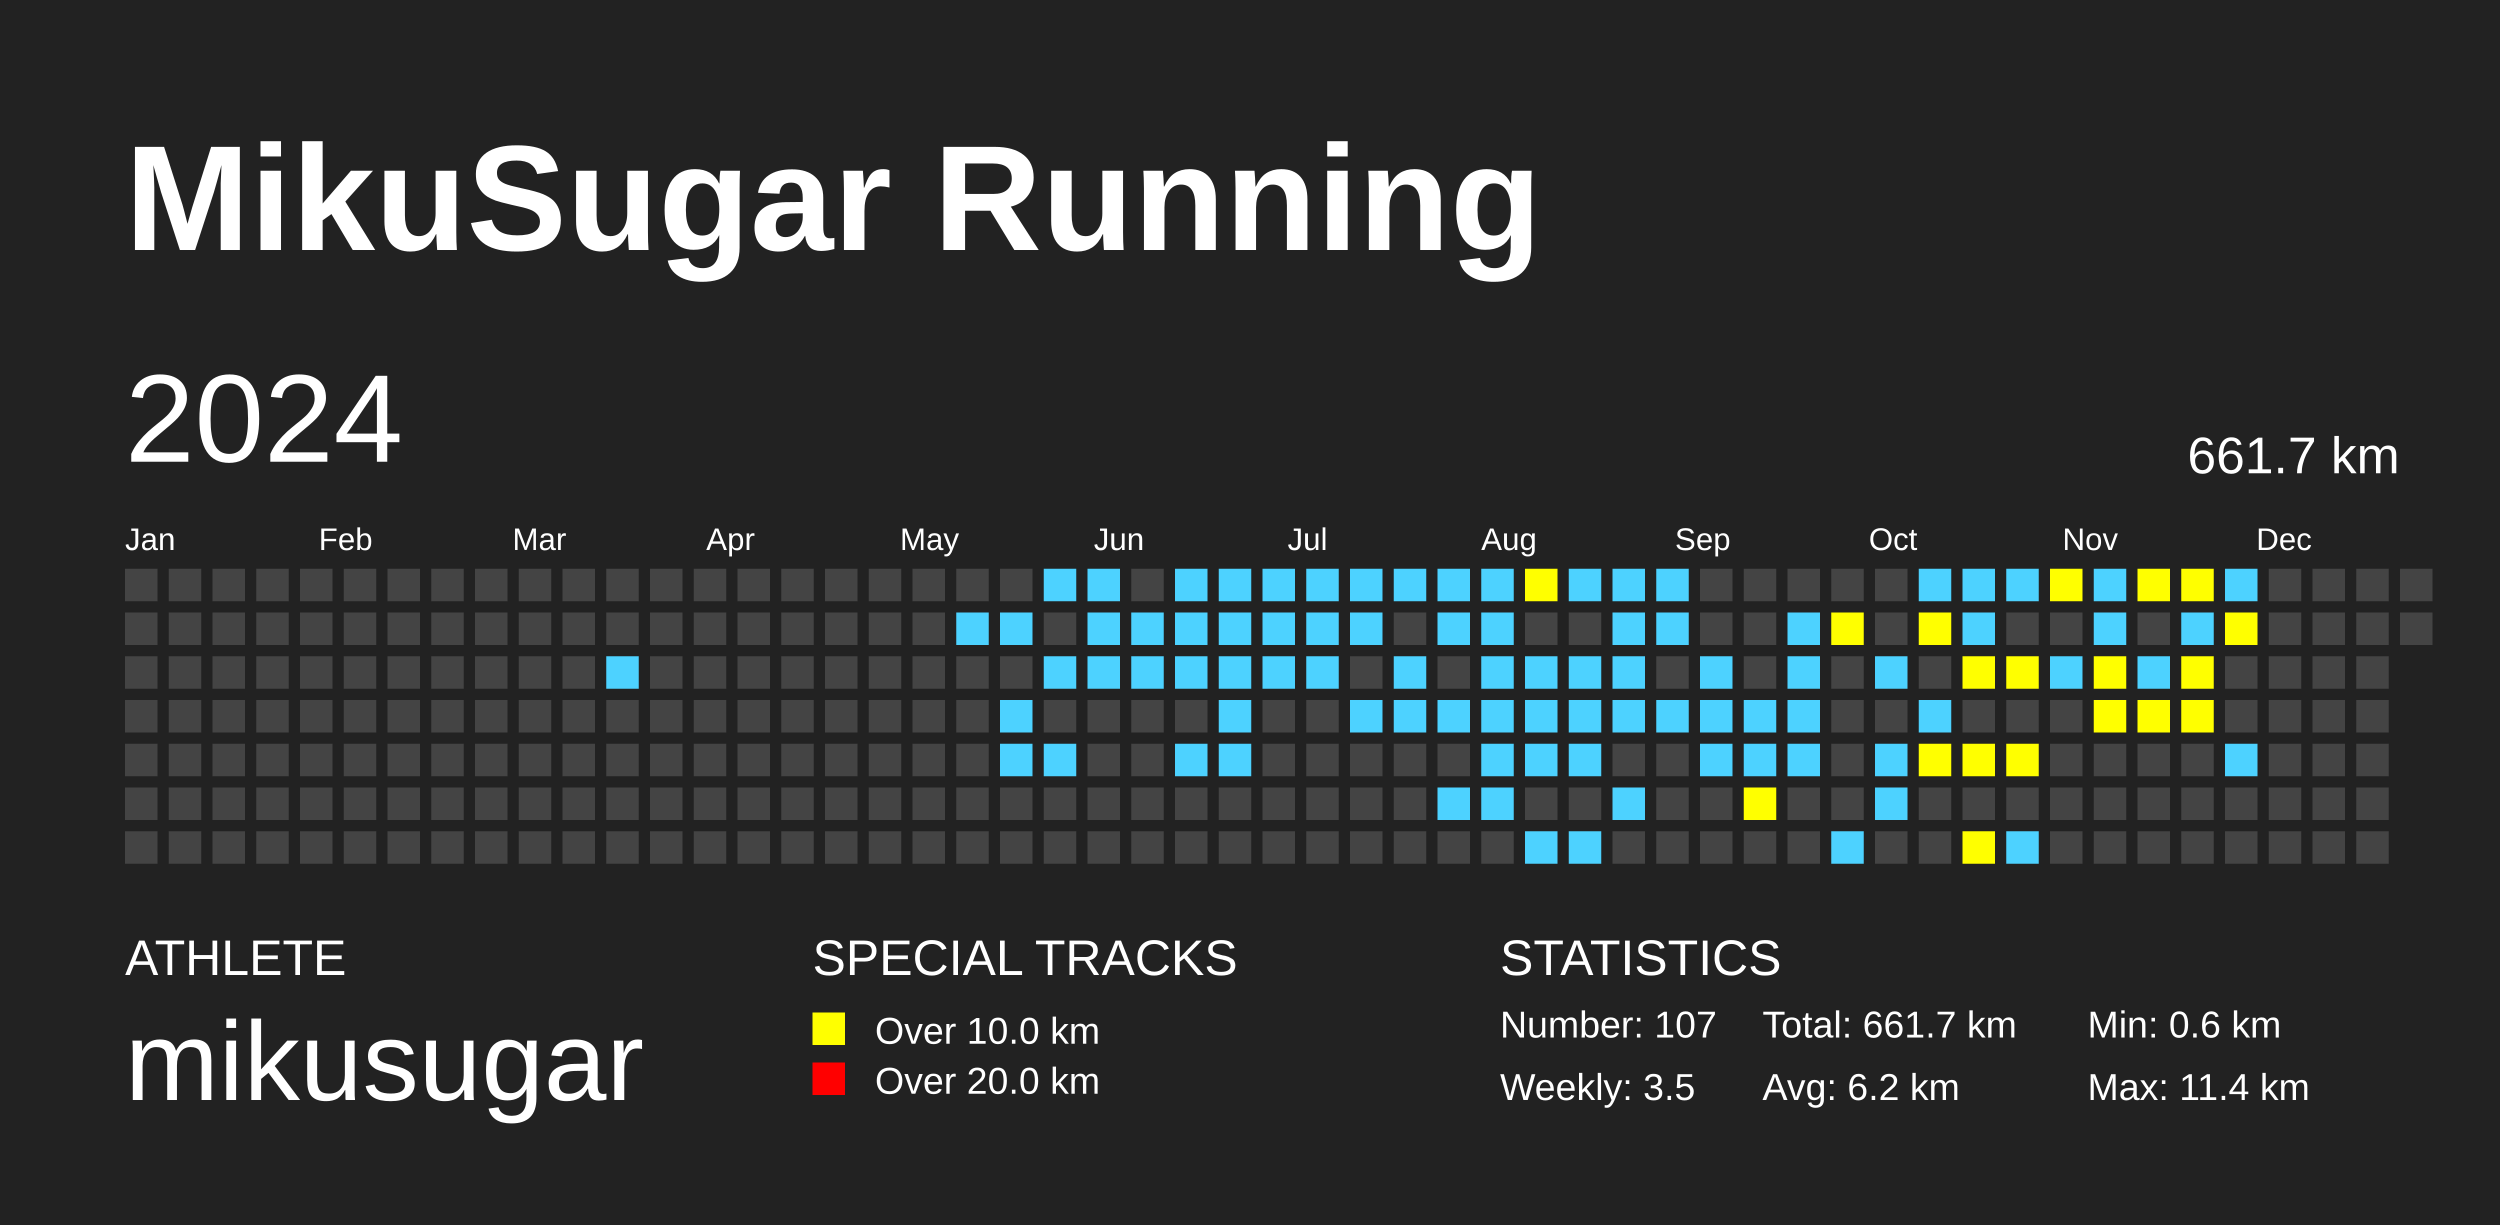
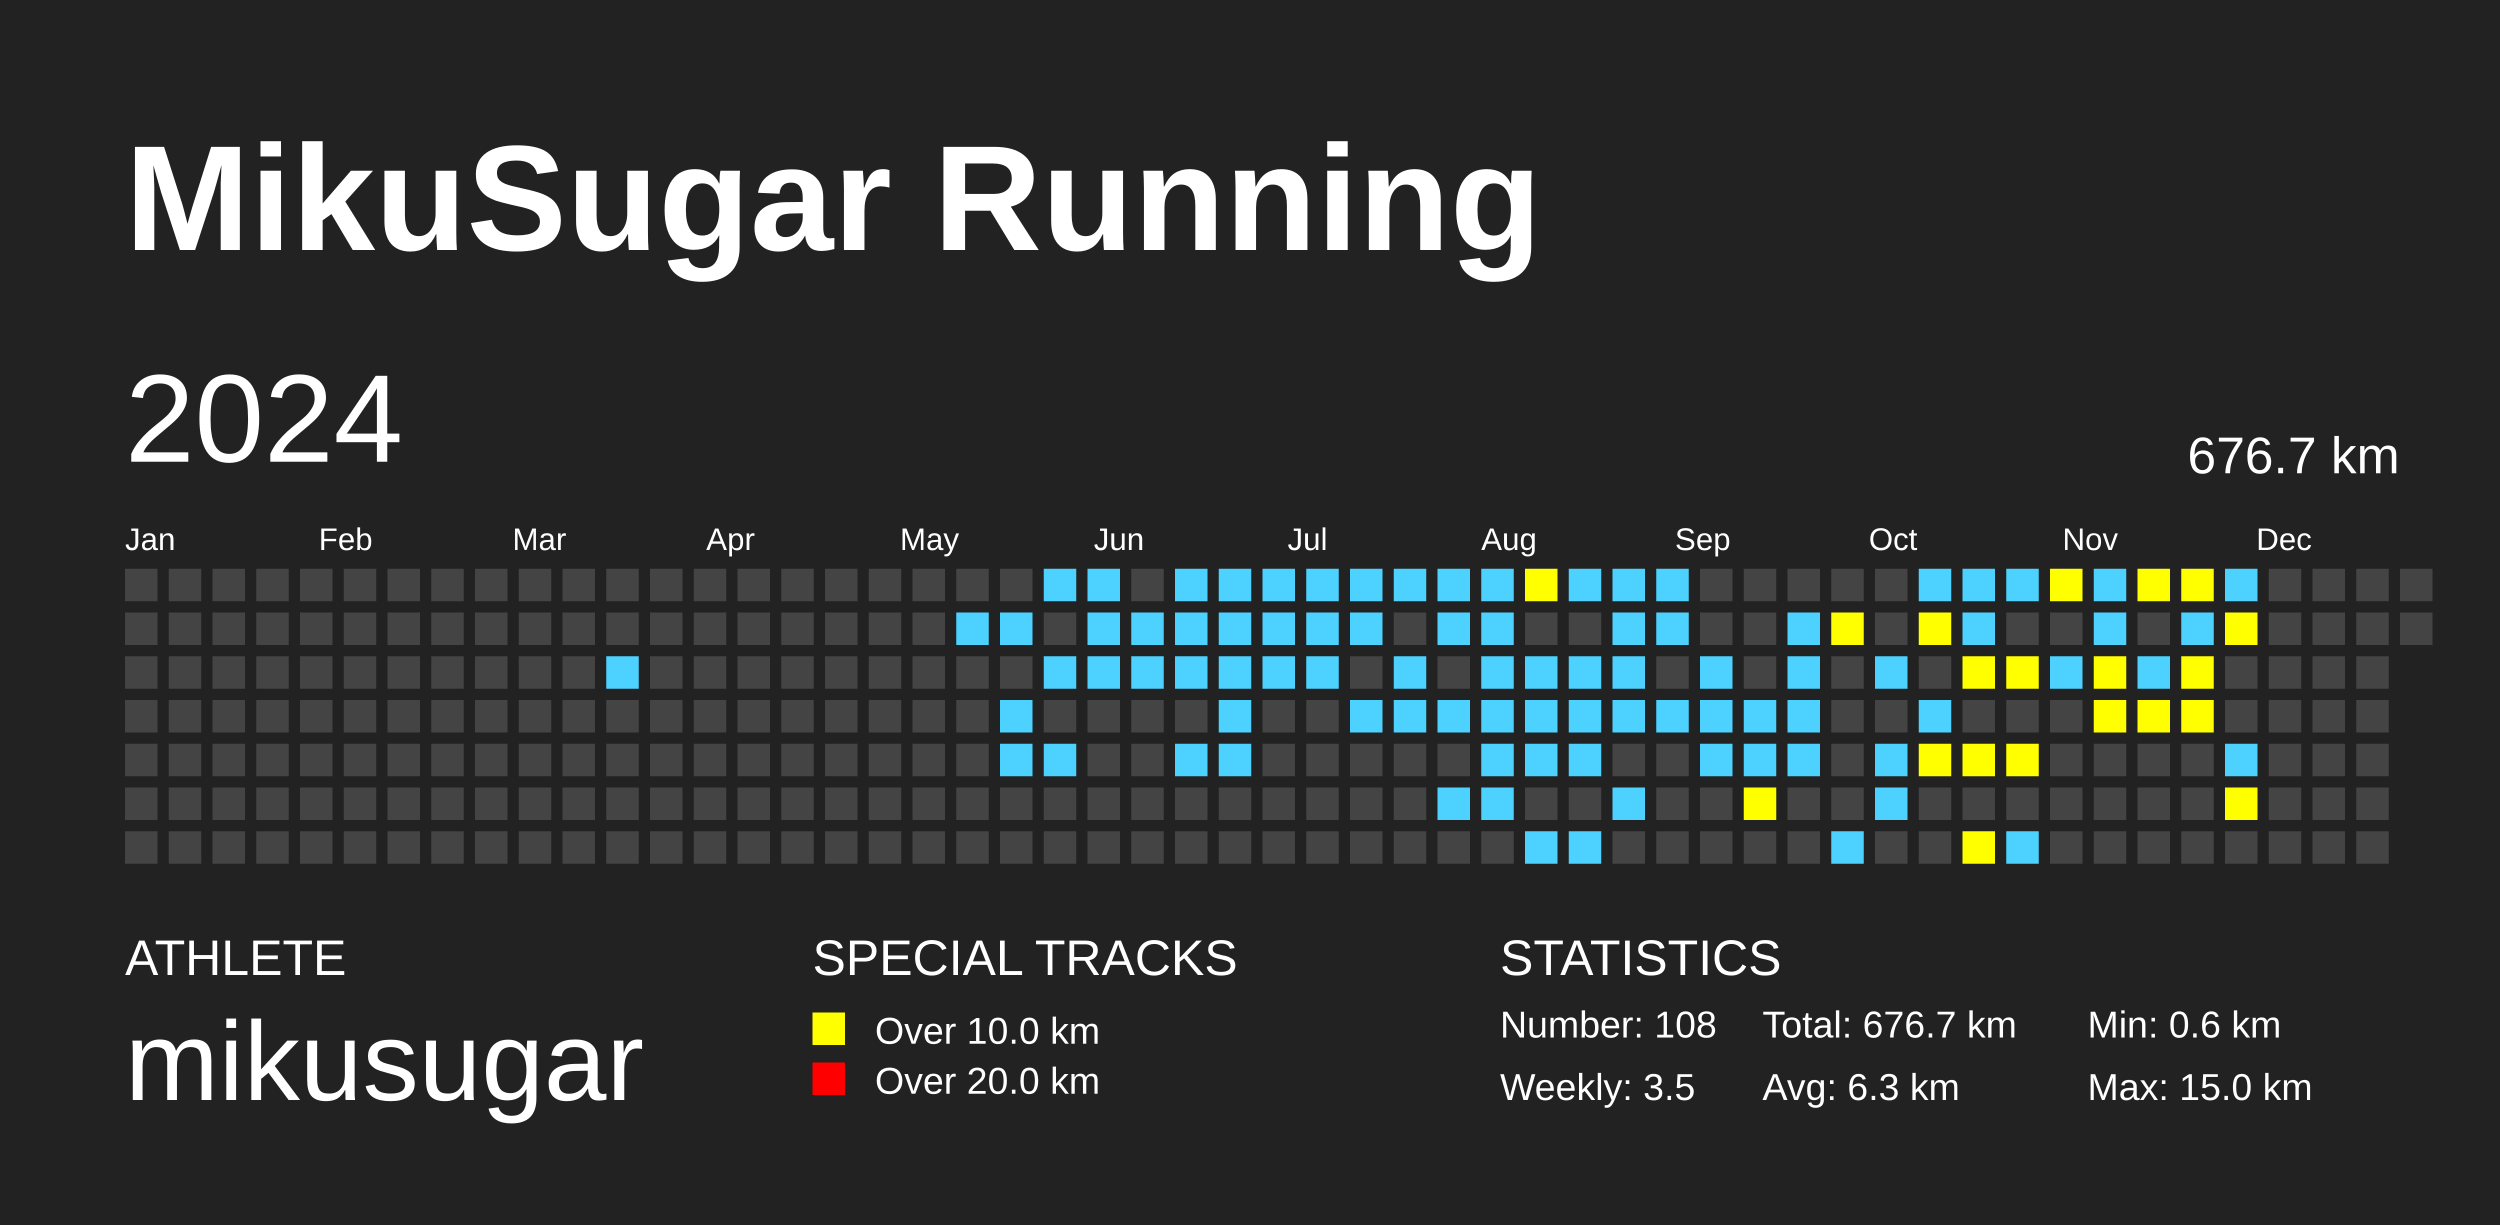
<svg xmlns="http://www.w3.org/2000/svg" baseProfile="full" height="98mm" version="1.1" viewBox="0,0,200,98" width="200mm">
  <defs />
  <rect fill="#222222" height="98" width="200" x="0" y="0" />
  <text fill="#FFFFFF" style="font-size:12px; font-family:Arial; font-weight:bold;" x="10" y="20">MikuSugar Running</text>
  <text fill="#FFFFFF" style="font-size:4px; font-family:Arial" x="10" y="78">ATHLETE</text>
  <text fill="#FFFFFF" style="font-size:9px; font-family:Arial" x="10" y="88">mikusugar</text>
  <text fill="#FFFFFF" style="font-size:4px; font-family:Arial" x="65" y="78">SPECIAL TRACKS</text>
  <rect fill="yellow" height="2.6" width="2.6" x="65" y="81" />
  <text fill="#FFFFFF" style="font-size:3px; font-family:Arial" x="70" y="83.5">Over 10.0 km</text>
  <rect fill="red" height="2.6" width="2.6" x="65" y="85" />
  <text fill="#FFFFFF" style="font-size:3px; font-family:Arial" x="70" y="87.5">Over 20.0 km</text>
  <text fill="#FFFFFF" style="font-size:4px; font-family:Arial" x="120" y="78">STATISTICS</text>
-   <text fill="#FFFFFF" style="font-size:3px; font-family:Arial" x="120" y="83">Number: 107</text>
+   <text fill="#FFFFFF" style="font-size:3px; font-family:Arial" x="120" y="83">Number: 108</text>
  <text fill="#FFFFFF" style="font-size:3px; font-family:Arial" x="120" y="88">Weekly: 3.5</text>
-   <text fill="#FFFFFF" style="font-size:3px; font-family:Arial" x="141" y="83">Total: 661.7 km</text>
-   <text fill="#FFFFFF" style="font-size:3px; font-family:Arial" x="141" y="88">Avg: 6.2 km</text>
+   <text fill="#FFFFFF" style="font-size:3px; font-family:Arial" x="141" y="83">Total: 676.7 km</text>
+   <text fill="#FFFFFF" style="font-size:3px; font-family:Arial" x="141" y="88">Avg: 6.3 km</text>
  <text fill="#FFFFFF" style="font-size:3px; font-family:Arial" x="167" y="83">Min: 0.6 km</text>
-   <text fill="#FFFFFF" style="font-size:3px; font-family:Arial" x="167" y="88">Max: 11.4 km</text>
+   <text fill="#FFFFFF" style="font-size:3px; font-family:Arial" x="167" y="88">Max: 15.0 km</text>
  <text dominant-baseline="hanging" fill="#FFFFFF" style="font-size:10.0px; font-family:Arial;" x="10" y="30">2024</text>
-   <text dominant-baseline="hanging" fill="#FFFFFF" style="font-size:4.125px; font-family:Arial;" x="175" y="35">661.7 km</text>
+   <text dominant-baseline="hanging" fill="#FFFFFF" style="font-size:4.125px; font-family:Arial;" x="175" y="35">676.7 km</text>
  <text fill="#FFFFFF" style="font-size:2.5px; font-family:Arial" x="10.0" y="44">Jan</text>
  <text fill="#FFFFFF" style="font-size:2.5px; font-family:Arial" x="25.5" y="44">Feb</text>
  <text fill="#FFFFFF" style="font-size:2.5px; font-family:Arial" x="41.0" y="44">Mar</text>
  <text fill="#FFFFFF" style="font-size:2.5px; font-family:Arial" x="56.5" y="44">Apr</text>
  <text fill="#FFFFFF" style="font-size:2.5px; font-family:Arial" x="72.0" y="44">May</text>
  <text fill="#FFFFFF" style="font-size:2.5px; font-family:Arial" x="87.5" y="44">Jun</text>
  <text fill="#FFFFFF" style="font-size:2.5px; font-family:Arial" x="103.0" y="44">Jul</text>
  <text fill="#FFFFFF" style="font-size:2.5px; font-family:Arial" x="118.5" y="44">Aug</text>
  <text fill="#FFFFFF" style="font-size:2.5px; font-family:Arial" x="134.0" y="44">Sep</text>
  <text fill="#FFFFFF" style="font-size:2.5px; font-family:Arial" x="149.5" y="44">Oct</text>
  <text fill="#FFFFFF" style="font-size:2.5px; font-family:Arial" x="165.0" y="44">Nov</text>
  <text fill="#FFFFFF" style="font-size:2.5px; font-family:Arial" x="180.5" y="44">Dec</text>
  <rect fill="#444444" height="2.6" width="2.6" x="10.0" y="45.5" />
  <rect fill="#444444" height="2.6" width="2.6" x="10.0" y="49.0" />
  <rect fill="#444444" height="2.6" width="2.6" x="10.0" y="52.5" />
  <rect fill="#444444" height="2.6" width="2.6" x="10.0" y="56.0" />
  <rect fill="#444444" height="2.6" width="2.6" x="10.0" y="59.5" />
  <rect fill="#444444" height="2.6" width="2.6" x="10.0" y="63.0" />
  <rect fill="#444444" height="2.6" width="2.6" x="10.0" y="66.5" />
  <rect fill="#444444" height="2.6" width="2.6" x="13.5" y="45.5" />
  <rect fill="#444444" height="2.6" width="2.6" x="13.5" y="49.0" />
  <rect fill="#444444" height="2.6" width="2.6" x="13.5" y="52.5" />
  <rect fill="#444444" height="2.6" width="2.6" x="13.5" y="56.0" />
  <rect fill="#444444" height="2.6" width="2.6" x="13.5" y="59.5" />
  <rect fill="#444444" height="2.6" width="2.6" x="13.5" y="63.0" />
  <rect fill="#444444" height="2.6" width="2.6" x="13.5" y="66.5" />
  <rect fill="#444444" height="2.6" width="2.6" x="17.0" y="45.5" />
  <rect fill="#444444" height="2.6" width="2.6" x="17.0" y="49.0" />
  <rect fill="#444444" height="2.6" width="2.6" x="17.0" y="52.5" />
  <rect fill="#444444" height="2.6" width="2.6" x="17.0" y="56.0" />
  <rect fill="#444444" height="2.6" width="2.6" x="17.0" y="59.5" />
  <rect fill="#444444" height="2.6" width="2.6" x="17.0" y="63.0" />
  <rect fill="#444444" height="2.6" width="2.6" x="17.0" y="66.5" />
  <rect fill="#444444" height="2.6" width="2.6" x="20.5" y="45.5" />
  <rect fill="#444444" height="2.6" width="2.6" x="20.5" y="49.0" />
  <rect fill="#444444" height="2.6" width="2.6" x="20.5" y="52.5" />
  <rect fill="#444444" height="2.6" width="2.6" x="20.5" y="56.0" />
  <rect fill="#444444" height="2.6" width="2.6" x="20.5" y="59.5" />
  <rect fill="#444444" height="2.6" width="2.6" x="20.5" y="63.0" />
  <rect fill="#444444" height="2.6" width="2.6" x="20.5" y="66.5" />
  <rect fill="#444444" height="2.6" width="2.6" x="24.0" y="45.5" />
  <rect fill="#444444" height="2.6" width="2.6" x="24.0" y="49.0" />
  <rect fill="#444444" height="2.6" width="2.6" x="24.0" y="52.5" />
  <rect fill="#444444" height="2.6" width="2.6" x="24.0" y="56.0" />
  <rect fill="#444444" height="2.6" width="2.6" x="24.0" y="59.5" />
  <rect fill="#444444" height="2.6" width="2.6" x="24.0" y="63.0" />
  <rect fill="#444444" height="2.6" width="2.6" x="24.0" y="66.5" />
  <rect fill="#444444" height="2.6" width="2.6" x="27.5" y="45.5" />
  <rect fill="#444444" height="2.6" width="2.6" x="27.5" y="49.0" />
  <rect fill="#444444" height="2.6" width="2.6" x="27.5" y="52.5" />
  <rect fill="#444444" height="2.6" width="2.6" x="27.5" y="56.0" />
  <rect fill="#444444" height="2.6" width="2.6" x="27.5" y="59.5" />
  <rect fill="#444444" height="2.6" width="2.6" x="27.5" y="63.0" />
  <rect fill="#444444" height="2.6" width="2.6" x="27.5" y="66.5" />
  <rect fill="#444444" height="2.6" width="2.6" x="31.0" y="45.5" />
  <rect fill="#444444" height="2.6" width="2.6" x="31.0" y="49.0" />
  <rect fill="#444444" height="2.6" width="2.6" x="31.0" y="52.5" />
  <rect fill="#444444" height="2.6" width="2.6" x="31.0" y="56.0" />
  <rect fill="#444444" height="2.6" width="2.6" x="31.0" y="59.5" />
  <rect fill="#444444" height="2.6" width="2.6" x="31.0" y="63.0" />
  <rect fill="#444444" height="2.6" width="2.6" x="31.0" y="66.5" />
  <rect fill="#444444" height="2.6" width="2.6" x="34.5" y="45.5" />
  <rect fill="#444444" height="2.6" width="2.6" x="34.5" y="49.0" />
  <rect fill="#444444" height="2.6" width="2.6" x="34.5" y="52.5" />
  <rect fill="#444444" height="2.6" width="2.6" x="34.5" y="56.0" />
  <rect fill="#444444" height="2.6" width="2.6" x="34.5" y="59.5" />
  <rect fill="#444444" height="2.6" width="2.6" x="34.5" y="63.0" />
  <rect fill="#444444" height="2.6" width="2.6" x="34.5" y="66.5" />
  <rect fill="#444444" height="2.6" width="2.6" x="38.0" y="45.5" />
  <rect fill="#444444" height="2.6" width="2.6" x="38.0" y="49.0" />
  <rect fill="#444444" height="2.6" width="2.6" x="38.0" y="52.5" />
  <rect fill="#444444" height="2.6" width="2.6" x="38.0" y="56.0" />
  <rect fill="#444444" height="2.6" width="2.6" x="38.0" y="59.5" />
  <rect fill="#444444" height="2.6" width="2.6" x="38.0" y="63.0" />
  <rect fill="#444444" height="2.6" width="2.6" x="38.0" y="66.5" />
  <rect fill="#444444" height="2.6" width="2.6" x="41.5" y="45.5" />
  <rect fill="#444444" height="2.6" width="2.6" x="41.5" y="49.0" />
  <rect fill="#444444" height="2.6" width="2.6" x="41.5" y="52.5" />
  <rect fill="#444444" height="2.6" width="2.6" x="41.5" y="56.0" />
  <rect fill="#444444" height="2.6" width="2.6" x="41.5" y="59.5" />
  <rect fill="#444444" height="2.6" width="2.6" x="41.5" y="63.0" />
  <rect fill="#444444" height="2.6" width="2.6" x="41.5" y="66.5" />
  <rect fill="#444444" height="2.6" width="2.6" x="45.0" y="45.5" />
  <rect fill="#444444" height="2.6" width="2.6" x="45.0" y="49.0" />
  <rect fill="#444444" height="2.6" width="2.6" x="45.0" y="52.5" />
  <rect fill="#444444" height="2.6" width="2.6" x="45.0" y="56.0" />
  <rect fill="#444444" height="2.6" width="2.6" x="45.0" y="59.5" />
  <rect fill="#444444" height="2.6" width="2.6" x="45.0" y="63.0" />
  <rect fill="#444444" height="2.6" width="2.6" x="45.0" y="66.5" />
  <rect fill="#444444" height="2.6" width="2.6" x="48.5" y="45.5" />
  <rect fill="#444444" height="2.6" width="2.6" x="48.5" y="49.0" />
  <rect fill="#4DD2FF" height="2.6" width="2.6" x="48.5" y="52.5" />
  <rect fill="#444444" height="2.6" width="2.6" x="48.5" y="56.0" />
  <rect fill="#444444" height="2.6" width="2.6" x="48.5" y="59.5" />
  <rect fill="#444444" height="2.6" width="2.6" x="48.5" y="63.0" />
  <rect fill="#444444" height="2.6" width="2.6" x="48.5" y="66.5" />
  <rect fill="#444444" height="2.6" width="2.6" x="52.0" y="45.5" />
  <rect fill="#444444" height="2.6" width="2.6" x="52.0" y="49.0" />
  <rect fill="#444444" height="2.6" width="2.6" x="52.0" y="52.5" />
  <rect fill="#444444" height="2.6" width="2.6" x="52.0" y="56.0" />
  <rect fill="#444444" height="2.6" width="2.6" x="52.0" y="59.5" />
  <rect fill="#444444" height="2.6" width="2.6" x="52.0" y="63.0" />
  <rect fill="#444444" height="2.6" width="2.6" x="52.0" y="66.5" />
  <rect fill="#444444" height="2.6" width="2.6" x="55.5" y="45.5" />
  <rect fill="#444444" height="2.6" width="2.6" x="55.5" y="49.0" />
  <rect fill="#444444" height="2.6" width="2.6" x="55.5" y="52.5" />
  <rect fill="#444444" height="2.6" width="2.6" x="55.5" y="56.0" />
  <rect fill="#444444" height="2.6" width="2.6" x="55.5" y="59.5" />
  <rect fill="#444444" height="2.6" width="2.6" x="55.5" y="63.0" />
  <rect fill="#444444" height="2.6" width="2.6" x="55.5" y="66.5" />
  <rect fill="#444444" height="2.6" width="2.6" x="59.0" y="45.5" />
  <rect fill="#444444" height="2.6" width="2.6" x="59.0" y="49.0" />
  <rect fill="#444444" height="2.6" width="2.6" x="59.0" y="52.5" />
  <rect fill="#444444" height="2.6" width="2.6" x="59.0" y="56.0" />
  <rect fill="#444444" height="2.6" width="2.6" x="59.0" y="59.5" />
  <rect fill="#444444" height="2.6" width="2.6" x="59.0" y="63.0" />
  <rect fill="#444444" height="2.6" width="2.6" x="59.0" y="66.5" />
  <rect fill="#444444" height="2.6" width="2.6" x="62.5" y="45.5" />
  <rect fill="#444444" height="2.6" width="2.6" x="62.5" y="49.0" />
  <rect fill="#444444" height="2.6" width="2.6" x="62.5" y="52.5" />
  <rect fill="#444444" height="2.6" width="2.6" x="62.5" y="56.0" />
  <rect fill="#444444" height="2.6" width="2.6" x="62.5" y="59.5" />
  <rect fill="#444444" height="2.6" width="2.6" x="62.5" y="63.0" />
  <rect fill="#444444" height="2.6" width="2.6" x="62.5" y="66.5" />
  <rect fill="#444444" height="2.6" width="2.6" x="66.0" y="45.5" />
  <rect fill="#444444" height="2.6" width="2.6" x="66.0" y="49.0" />
  <rect fill="#444444" height="2.6" width="2.6" x="66.0" y="52.5" />
  <rect fill="#444444" height="2.6" width="2.6" x="66.0" y="56.0" />
  <rect fill="#444444" height="2.6" width="2.6" x="66.0" y="59.5" />
  <rect fill="#444444" height="2.6" width="2.6" x="66.0" y="63.0" />
  <rect fill="#444444" height="2.6" width="2.6" x="66.0" y="66.5" />
  <rect fill="#444444" height="2.6" width="2.6" x="69.5" y="45.5" />
  <rect fill="#444444" height="2.6" width="2.6" x="69.5" y="49.0" />
  <rect fill="#444444" height="2.6" width="2.6" x="69.5" y="52.5" />
  <rect fill="#444444" height="2.6" width="2.6" x="69.5" y="56.0" />
  <rect fill="#444444" height="2.6" width="2.6" x="69.5" y="59.5" />
  <rect fill="#444444" height="2.6" width="2.6" x="69.5" y="63.0" />
  <rect fill="#444444" height="2.6" width="2.6" x="69.5" y="66.5" />
  <rect fill="#444444" height="2.6" width="2.6" x="73.0" y="45.5" />
  <rect fill="#444444" height="2.6" width="2.6" x="73.0" y="49.0" />
  <rect fill="#444444" height="2.6" width="2.6" x="73.0" y="52.5" />
  <rect fill="#444444" height="2.6" width="2.6" x="73.0" y="56.0" />
  <rect fill="#444444" height="2.6" width="2.6" x="73.0" y="59.5" />
  <rect fill="#444444" height="2.6" width="2.6" x="73.0" y="63.0" />
  <rect fill="#444444" height="2.6" width="2.6" x="73.0" y="66.5" />
  <rect fill="#444444" height="2.6" width="2.6" x="76.5" y="45.5" />
  <rect fill="#4DD2FF" height="2.6" width="2.6" x="76.5" y="49.0" />
  <rect fill="#444444" height="2.6" width="2.6" x="76.5" y="52.5" />
  <rect fill="#444444" height="2.6" width="2.6" x="76.5" y="56.0" />
  <rect fill="#444444" height="2.6" width="2.6" x="76.5" y="59.5" />
  <rect fill="#444444" height="2.6" width="2.6" x="76.5" y="63.0" />
  <rect fill="#444444" height="2.6" width="2.6" x="76.5" y="66.5" />
  <rect fill="#444444" height="2.6" width="2.6" x="80.0" y="45.5" />
  <rect fill="#4DD2FF" height="2.6" width="2.6" x="80.0" y="49.0" />
  <rect fill="#444444" height="2.6" width="2.6" x="80.0" y="52.5" />
  <rect fill="#4DD2FF" height="2.6" width="2.6" x="80.0" y="56.0" />
  <rect fill="#4DD2FF" height="2.6" width="2.6" x="80.0" y="59.5" />
  <rect fill="#444444" height="2.6" width="2.6" x="80.0" y="63.0" />
  <rect fill="#444444" height="2.6" width="2.6" x="80.0" y="66.5" />
  <rect fill="#4DD2FF" height="2.6" width="2.6" x="83.5" y="45.5" />
  <rect fill="#444444" height="2.6" width="2.6" x="83.5" y="49.0" />
  <rect fill="#4DD2FF" height="2.6" width="2.6" x="83.5" y="52.5" />
  <rect fill="#444444" height="2.6" width="2.6" x="83.5" y="56.0" />
  <rect fill="#4DD2FF" height="2.6" width="2.6" x="83.5" y="59.5" />
  <rect fill="#444444" height="2.6" width="2.6" x="83.5" y="63.0" />
  <rect fill="#444444" height="2.6" width="2.6" x="83.5" y="66.5" />
  <rect fill="#4DD2FF" height="2.6" width="2.6" x="87.0" y="45.5" />
  <rect fill="#4DD2FF" height="2.6" width="2.6" x="87.0" y="49.0" />
  <rect fill="#4DD2FF" height="2.6" width="2.6" x="87.0" y="52.5" />
  <rect fill="#444444" height="2.6" width="2.6" x="87.0" y="56.0" />
  <rect fill="#444444" height="2.6" width="2.6" x="87.0" y="59.5" />
  <rect fill="#444444" height="2.6" width="2.6" x="87.0" y="63.0" />
  <rect fill="#444444" height="2.6" width="2.6" x="87.0" y="66.5" />
  <rect fill="#444444" height="2.6" width="2.6" x="90.5" y="45.5" />
  <rect fill="#4DD2FF" height="2.6" width="2.6" x="90.5" y="49.0" />
  <rect fill="#4DD2FF" height="2.6" width="2.6" x="90.5" y="52.5" />
  <rect fill="#444444" height="2.6" width="2.6" x="90.5" y="56.0" />
  <rect fill="#444444" height="2.6" width="2.6" x="90.5" y="59.5" />
  <rect fill="#444444" height="2.6" width="2.6" x="90.5" y="63.0" />
  <rect fill="#444444" height="2.6" width="2.6" x="90.5" y="66.5" />
  <rect fill="#4DD2FF" height="2.6" width="2.6" x="94.0" y="45.5" />
  <rect fill="#4DD2FF" height="2.6" width="2.6" x="94.0" y="49.0" />
  <rect fill="#4DD2FF" height="2.6" width="2.6" x="94.0" y="52.5" />
  <rect fill="#444444" height="2.6" width="2.6" x="94.0" y="56.0" />
  <rect fill="#4DD2FF" height="2.6" width="2.6" x="94.0" y="59.5" />
  <rect fill="#444444" height="2.6" width="2.6" x="94.0" y="63.0" />
  <rect fill="#444444" height="2.6" width="2.6" x="94.0" y="66.5" />
  <rect fill="#4DD2FF" height="2.6" width="2.6" x="97.5" y="45.5" />
  <rect fill="#4DD2FF" height="2.6" width="2.6" x="97.5" y="49.0" />
  <rect fill="#4DD2FF" height="2.6" width="2.6" x="97.5" y="52.5" />
  <rect fill="#4DD2FF" height="2.6" width="2.6" x="97.5" y="56.0" />
  <rect fill="#4DD2FF" height="2.6" width="2.6" x="97.5" y="59.5" />
  <rect fill="#444444" height="2.6" width="2.6" x="97.5" y="63.0" />
  <rect fill="#444444" height="2.6" width="2.6" x="97.5" y="66.5" />
  <rect fill="#4DD2FF" height="2.6" width="2.6" x="101.0" y="45.5" />
  <rect fill="#4DD2FF" height="2.6" width="2.6" x="101.0" y="49.0" />
  <rect fill="#4DD2FF" height="2.6" width="2.6" x="101.0" y="52.5" />
  <rect fill="#444444" height="2.6" width="2.6" x="101.0" y="56.0" />
  <rect fill="#444444" height="2.6" width="2.6" x="101.0" y="59.5" />
  <rect fill="#444444" height="2.6" width="2.6" x="101.0" y="63.0" />
  <rect fill="#444444" height="2.6" width="2.6" x="101.0" y="66.5" />
  <rect fill="#4DD2FF" height="2.6" width="2.6" x="104.5" y="45.5" />
  <rect fill="#4DD2FF" height="2.6" width="2.6" x="104.5" y="49.0" />
  <rect fill="#4DD2FF" height="2.6" width="2.6" x="104.5" y="52.5" />
  <rect fill="#444444" height="2.6" width="2.6" x="104.5" y="56.0" />
  <rect fill="#444444" height="2.6" width="2.6" x="104.5" y="59.5" />
  <rect fill="#444444" height="2.6" width="2.6" x="104.5" y="63.0" />
  <rect fill="#444444" height="2.6" width="2.6" x="104.5" y="66.5" />
  <rect fill="#4DD2FF" height="2.6" width="2.6" x="108.0" y="45.5" />
  <rect fill="#4DD2FF" height="2.6" width="2.6" x="108.0" y="49.0" />
  <rect fill="#444444" height="2.6" width="2.6" x="108.0" y="52.5" />
  <rect fill="#4DD2FF" height="2.6" width="2.6" x="108.0" y="56.0" />
  <rect fill="#444444" height="2.6" width="2.6" x="108.0" y="59.5" />
  <rect fill="#444444" height="2.6" width="2.6" x="108.0" y="63.0" />
  <rect fill="#444444" height="2.6" width="2.6" x="108.0" y="66.5" />
  <rect fill="#4DD2FF" height="2.6" width="2.6" x="111.5" y="45.5" />
  <rect fill="#444444" height="2.6" width="2.6" x="111.5" y="49.0" />
  <rect fill="#4DD2FF" height="2.6" width="2.6" x="111.5" y="52.5" />
  <rect fill="#4DD2FF" height="2.6" width="2.6" x="111.5" y="56.0" />
  <rect fill="#444444" height="2.6" width="2.6" x="111.5" y="59.5" />
  <rect fill="#444444" height="2.6" width="2.6" x="111.5" y="63.0" />
  <rect fill="#444444" height="2.6" width="2.6" x="111.5" y="66.5" />
  <rect fill="#4DD2FF" height="2.6" width="2.6" x="115.0" y="45.5" />
  <rect fill="#4DD2FF" height="2.6" width="2.6" x="115.0" y="49.0" />
  <rect fill="#444444" height="2.6" width="2.6" x="115.0" y="52.5" />
  <rect fill="#4DD2FF" height="2.6" width="2.6" x="115.0" y="56.0" />
  <rect fill="#444444" height="2.6" width="2.6" x="115.0" y="59.5" />
  <rect fill="#4DD2FF" height="2.6" width="2.6" x="115.0" y="63.0" />
  <rect fill="#444444" height="2.6" width="2.6" x="115.0" y="66.5" />
  <rect fill="#4DD2FF" height="2.6" width="2.6" x="118.5" y="45.5" />
  <rect fill="#4DD2FF" height="2.6" width="2.6" x="118.5" y="49.0" />
  <rect fill="#4DD2FF" height="2.6" width="2.6" x="118.5" y="52.5" />
  <rect fill="#4DD2FF" height="2.6" width="2.6" x="118.5" y="56.0" />
  <rect fill="#4DD2FF" height="2.6" width="2.6" x="118.5" y="59.5" />
  <rect fill="#4DD2FF" height="2.6" width="2.6" x="118.5" y="63.0" />
  <rect fill="#444444" height="2.6" width="2.6" x="118.5" y="66.5" />
  <rect fill="yellow" height="2.6" width="2.6" x="122.0" y="45.5" />
  <rect fill="#444444" height="2.6" width="2.6" x="122.0" y="49.0" />
  <rect fill="#4DD2FF" height="2.6" width="2.6" x="122.0" y="52.5" />
  <rect fill="#4DD2FF" height="2.6" width="2.6" x="122.0" y="56.0" />
  <rect fill="#4DD2FF" height="2.6" width="2.6" x="122.0" y="59.5" />
  <rect fill="#444444" height="2.6" width="2.6" x="122.0" y="63.0" />
  <rect fill="#4DD2FF" height="2.6" width="2.6" x="122.0" y="66.5" />
  <rect fill="#4DD2FF" height="2.6" width="2.6" x="125.5" y="45.5" />
  <rect fill="#444444" height="2.6" width="2.6" x="125.5" y="49.0" />
  <rect fill="#4DD2FF" height="2.6" width="2.6" x="125.5" y="52.5" />
  <rect fill="#4DD2FF" height="2.6" width="2.6" x="125.5" y="56.0" />
  <rect fill="#4DD2FF" height="2.6" width="2.6" x="125.5" y="59.5" />
  <rect fill="#444444" height="2.6" width="2.6" x="125.5" y="63.0" />
  <rect fill="#4DD2FF" height="2.6" width="2.6" x="125.5" y="66.5" />
  <rect fill="#4DD2FF" height="2.6" width="2.6" x="129.0" y="45.5" />
  <rect fill="#4DD2FF" height="2.6" width="2.6" x="129.0" y="49.0" />
  <rect fill="#4DD2FF" height="2.6" width="2.6" x="129.0" y="52.5" />
  <rect fill="#4DD2FF" height="2.6" width="2.6" x="129.0" y="56.0" />
  <rect fill="#444444" height="2.6" width="2.6" x="129.0" y="59.5" />
  <rect fill="#4DD2FF" height="2.6" width="2.6" x="129.0" y="63.0" />
  <rect fill="#444444" height="2.6" width="2.6" x="129.0" y="66.5" />
  <rect fill="#4DD2FF" height="2.6" width="2.6" x="132.5" y="45.5" />
  <rect fill="#4DD2FF" height="2.6" width="2.6" x="132.5" y="49.0" />
  <rect fill="#444444" height="2.6" width="2.6" x="132.5" y="52.5" />
  <rect fill="#4DD2FF" height="2.6" width="2.6" x="132.5" y="56.0" />
  <rect fill="#444444" height="2.6" width="2.6" x="132.5" y="59.5" />
  <rect fill="#444444" height="2.6" width="2.6" x="132.5" y="63.0" />
  <rect fill="#444444" height="2.6" width="2.6" x="132.5" y="66.5" />
  <rect fill="#444444" height="2.6" width="2.6" x="136.0" y="45.5" />
  <rect fill="#444444" height="2.6" width="2.6" x="136.0" y="49.0" />
  <rect fill="#4DD2FF" height="2.6" width="2.6" x="136.0" y="52.5" />
  <rect fill="#4DD2FF" height="2.6" width="2.6" x="136.0" y="56.0" />
  <rect fill="#4DD2FF" height="2.6" width="2.6" x="136.0" y="59.5" />
  <rect fill="#444444" height="2.6" width="2.6" x="136.0" y="63.0" />
  <rect fill="#444444" height="2.6" width="2.6" x="136.0" y="66.5" />
  <rect fill="#444444" height="2.6" width="2.6" x="139.5" y="45.5" />
  <rect fill="#444444" height="2.6" width="2.6" x="139.5" y="49.0" />
  <rect fill="#444444" height="2.6" width="2.6" x="139.5" y="52.5" />
  <rect fill="#4DD2FF" height="2.6" width="2.6" x="139.5" y="56.0" />
  <rect fill="#4DD2FF" height="2.6" width="2.6" x="139.5" y="59.5" />
  <rect fill="yellow" height="2.6" width="2.6" x="139.5" y="63.0" />
  <rect fill="#444444" height="2.6" width="2.6" x="139.5" y="66.5" />
  <rect fill="#444444" height="2.6" width="2.6" x="143.0" y="45.5" />
  <rect fill="#4DD2FF" height="2.6" width="2.6" x="143.0" y="49.0" />
  <rect fill="#4DD2FF" height="2.6" width="2.6" x="143.0" y="52.5" />
  <rect fill="#4DD2FF" height="2.6" width="2.6" x="143.0" y="56.0" />
  <rect fill="#4DD2FF" height="2.6" width="2.6" x="143.0" y="59.5" />
  <rect fill="#444444" height="2.6" width="2.6" x="143.0" y="63.0" />
  <rect fill="#444444" height="2.6" width="2.6" x="143.0" y="66.5" />
  <rect fill="#444444" height="2.6" width="2.6" x="146.5" y="45.5" />
  <rect fill="yellow" height="2.6" width="2.6" x="146.5" y="49.0" />
  <rect fill="#444444" height="2.6" width="2.6" x="146.5" y="52.5" />
  <rect fill="#444444" height="2.6" width="2.6" x="146.5" y="56.0" />
  <rect fill="#444444" height="2.6" width="2.6" x="146.5" y="59.5" />
  <rect fill="#444444" height="2.6" width="2.6" x="146.5" y="63.0" />
  <rect fill="#4DD2FF" height="2.6" width="2.6" x="146.5" y="66.5" />
  <rect fill="#444444" height="2.6" width="2.6" x="150.0" y="45.5" />
  <rect fill="#444444" height="2.6" width="2.6" x="150.0" y="49.0" />
  <rect fill="#4DD2FF" height="2.6" width="2.6" x="150.0" y="52.5" />
  <rect fill="#444444" height="2.6" width="2.6" x="150.0" y="56.0" />
  <rect fill="#4DD2FF" height="2.6" width="2.6" x="150.0" y="59.5" />
  <rect fill="#4DD2FF" height="2.6" width="2.6" x="150.0" y="63.0" />
  <rect fill="#444444" height="2.6" width="2.6" x="150.0" y="66.5" />
  <rect fill="#4DD2FF" height="2.6" width="2.6" x="153.5" y="45.5" />
  <rect fill="yellow" height="2.6" width="2.6" x="153.5" y="49.0" />
  <rect fill="#444444" height="2.6" width="2.6" x="153.5" y="52.5" />
  <rect fill="#4DD2FF" height="2.6" width="2.6" x="153.5" y="56.0" />
  <rect fill="yellow" height="2.6" width="2.6" x="153.5" y="59.5" />
  <rect fill="#444444" height="2.6" width="2.6" x="153.5" y="63.0" />
  <rect fill="#444444" height="2.6" width="2.6" x="153.5" y="66.5" />
  <rect fill="#4DD2FF" height="2.6" width="2.6" x="157.0" y="45.5" />
  <rect fill="#4DD2FF" height="2.6" width="2.6" x="157.0" y="49.0" />
  <rect fill="yellow" height="2.6" width="2.6" x="157.0" y="52.5" />
  <rect fill="#444444" height="2.6" width="2.6" x="157.0" y="56.0" />
  <rect fill="yellow" height="2.6" width="2.6" x="157.0" y="59.5" />
  <rect fill="#444444" height="2.6" width="2.6" x="157.0" y="63.0" />
  <rect fill="yellow" height="2.6" width="2.6" x="157.0" y="66.5" />
  <rect fill="#4DD2FF" height="2.6" width="2.6" x="160.5" y="45.5" />
  <rect fill="#444444" height="2.6" width="2.6" x="160.5" y="49.0" />
  <rect fill="yellow" height="2.6" width="2.6" x="160.5" y="52.5" />
  <rect fill="#444444" height="2.6" width="2.6" x="160.5" y="56.0" />
  <rect fill="yellow" height="2.6" width="2.6" x="160.5" y="59.5" />
  <rect fill="#444444" height="2.6" width="2.6" x="160.5" y="63.0" />
  <rect fill="#4DD2FF" height="2.6" width="2.6" x="160.5" y="66.5" />
  <rect fill="yellow" height="2.6" width="2.6" x="164.0" y="45.5" />
  <rect fill="#444444" height="2.6" width="2.6" x="164.0" y="49.0" />
  <rect fill="#4DD2FF" height="2.6" width="2.6" x="164.0" y="52.5" />
  <rect fill="#444444" height="2.6" width="2.6" x="164.0" y="56.0" />
  <rect fill="#444444" height="2.6" width="2.6" x="164.0" y="59.5" />
  <rect fill="#444444" height="2.6" width="2.6" x="164.0" y="63.0" />
  <rect fill="#444444" height="2.6" width="2.6" x="164.0" y="66.5" />
  <rect fill="#4DD2FF" height="2.6" width="2.6" x="167.5" y="45.5" />
  <rect fill="#4DD2FF" height="2.6" width="2.6" x="167.5" y="49.0" />
  <rect fill="yellow" height="2.6" width="2.6" x="167.5" y="52.5" />
  <rect fill="yellow" height="2.6" width="2.6" x="167.5" y="56.0" />
  <rect fill="#444444" height="2.6" width="2.6" x="167.5" y="59.5" />
  <rect fill="#444444" height="2.6" width="2.6" x="167.5" y="63.0" />
  <rect fill="#444444" height="2.6" width="2.6" x="167.5" y="66.5" />
  <rect fill="yellow" height="2.6" width="2.6" x="171.0" y="45.5" />
  <rect fill="#444444" height="2.6" width="2.6" x="171.0" y="49.0" />
  <rect fill="#4DD2FF" height="2.6" width="2.6" x="171.0" y="52.5" />
  <rect fill="yellow" height="2.6" width="2.6" x="171.0" y="56.0" />
  <rect fill="#444444" height="2.6" width="2.6" x="171.0" y="59.5" />
  <rect fill="#444444" height="2.6" width="2.6" x="171.0" y="63.0" />
  <rect fill="#444444" height="2.6" width="2.6" x="171.0" y="66.5" />
  <rect fill="yellow" height="2.6" width="2.6" x="174.5" y="45.5" />
  <rect fill="#4DD2FF" height="2.6" width="2.6" x="174.5" y="49.0" />
  <rect fill="yellow" height="2.6" width="2.6" x="174.5" y="52.5" />
  <rect fill="yellow" height="2.6" width="2.6" x="174.5" y="56.0" />
  <rect fill="#444444" height="2.6" width="2.6" x="174.5" y="59.5" />
  <rect fill="#444444" height="2.6" width="2.6" x="174.5" y="63.0" />
  <rect fill="#444444" height="2.6" width="2.6" x="174.5" y="66.5" />
  <rect fill="#4DD2FF" height="2.6" width="2.6" x="178.0" y="45.5" />
  <rect fill="yellow" height="2.6" width="2.6" x="178.0" y="49.0" />
  <rect fill="#444444" height="2.6" width="2.6" x="178.0" y="52.5" />
  <rect fill="#444444" height="2.6" width="2.6" x="178.0" y="56.0" />
  <rect fill="#4DD2FF" height="2.6" width="2.6" x="178.0" y="59.5" />
-   <rect fill="#444444" height="2.6" width="2.6" x="178.0" y="63.0" />
+   <rect fill="yellow" height="2.6" width="2.6" x="178.0" y="63.0" />
  <rect fill="#444444" height="2.6" width="2.6" x="178.0" y="66.5" />
  <rect fill="#444444" height="2.6" width="2.6" x="181.5" y="45.5" />
  <rect fill="#444444" height="2.6" width="2.6" x="181.5" y="49.0" />
  <rect fill="#444444" height="2.6" width="2.6" x="181.5" y="52.5" />
  <rect fill="#444444" height="2.6" width="2.6" x="181.5" y="56.0" />
  <rect fill="#444444" height="2.6" width="2.6" x="181.5" y="59.5" />
  <rect fill="#444444" height="2.6" width="2.6" x="181.5" y="63.0" />
  <rect fill="#444444" height="2.6" width="2.6" x="181.5" y="66.5" />
  <rect fill="#444444" height="2.6" width="2.6" x="185.0" y="45.5" />
  <rect fill="#444444" height="2.6" width="2.6" x="185.0" y="49.0" />
  <rect fill="#444444" height="2.6" width="2.6" x="185.0" y="52.5" />
  <rect fill="#444444" height="2.6" width="2.6" x="185.0" y="56.0" />
  <rect fill="#444444" height="2.6" width="2.6" x="185.0" y="59.5" />
  <rect fill="#444444" height="2.6" width="2.6" x="185.0" y="63.0" />
  <rect fill="#444444" height="2.6" width="2.6" x="185.0" y="66.5" />
  <rect fill="#444444" height="2.6" width="2.6" x="188.5" y="45.5" />
  <rect fill="#444444" height="2.6" width="2.6" x="188.5" y="49.0" />
  <rect fill="#444444" height="2.6" width="2.6" x="188.5" y="52.5" />
  <rect fill="#444444" height="2.6" width="2.6" x="188.5" y="56.0" />
  <rect fill="#444444" height="2.6" width="2.6" x="188.5" y="59.5" />
  <rect fill="#444444" height="2.6" width="2.6" x="188.5" y="63.0" />
  <rect fill="#444444" height="2.6" width="2.6" x="188.5" y="66.5" />
  <rect fill="#444444" height="2.6" width="2.6" x="192.0" y="45.5" />
  <rect fill="#444444" height="2.6" width="2.6" x="192.0" y="49.0" />
</svg>
